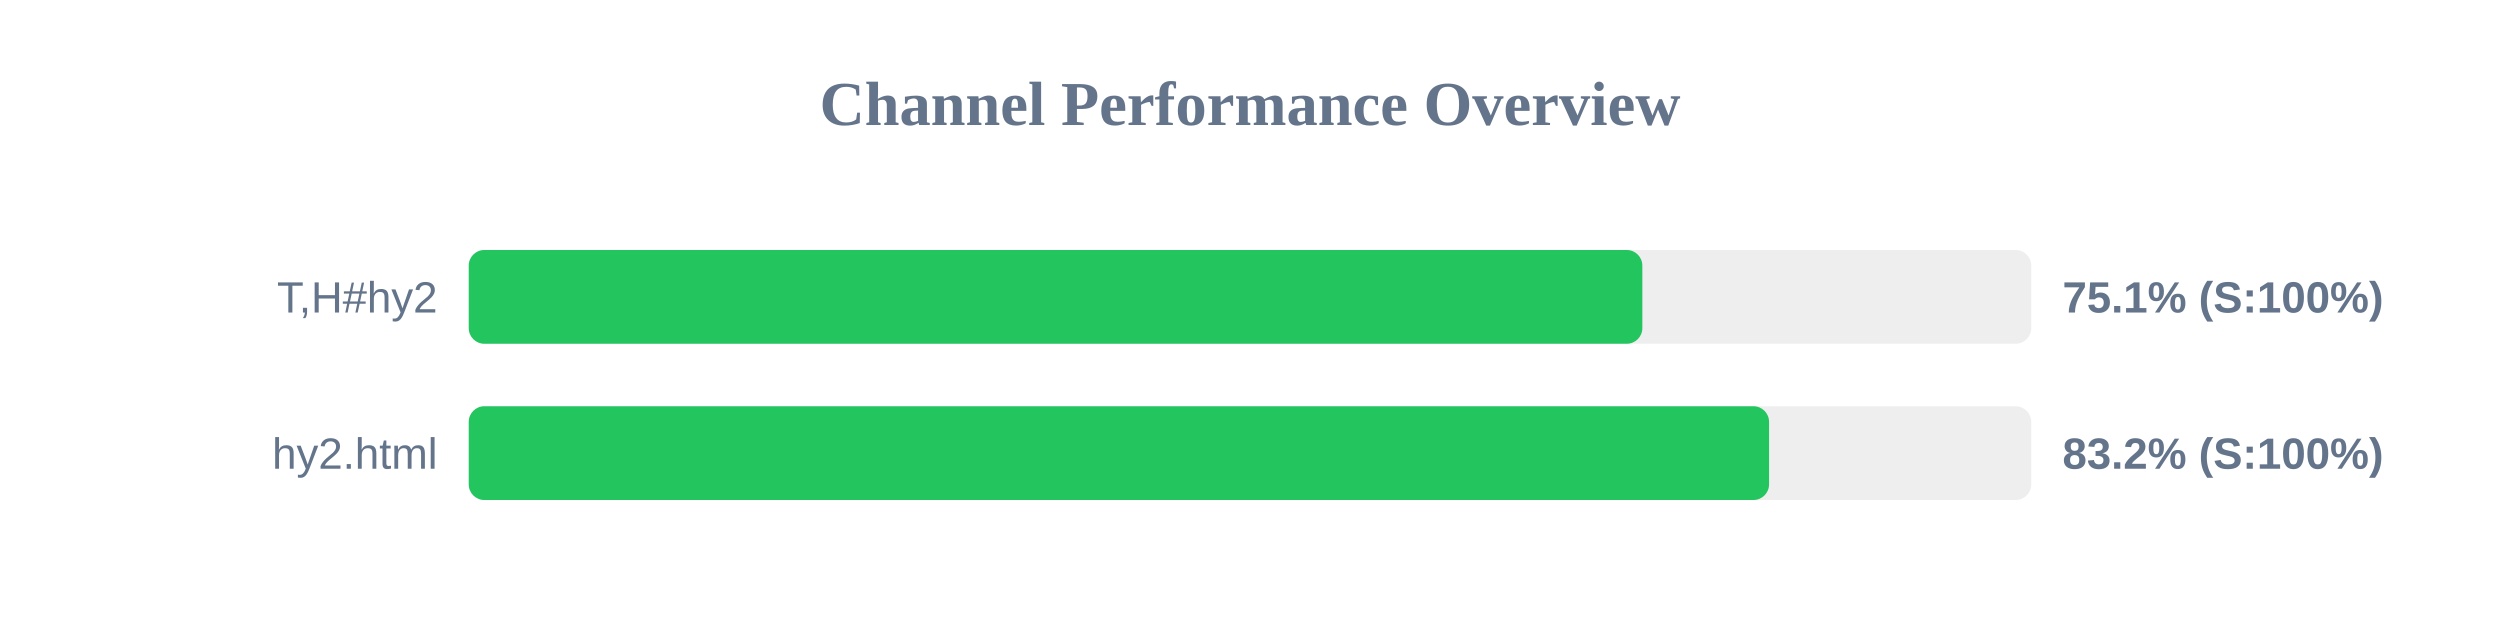
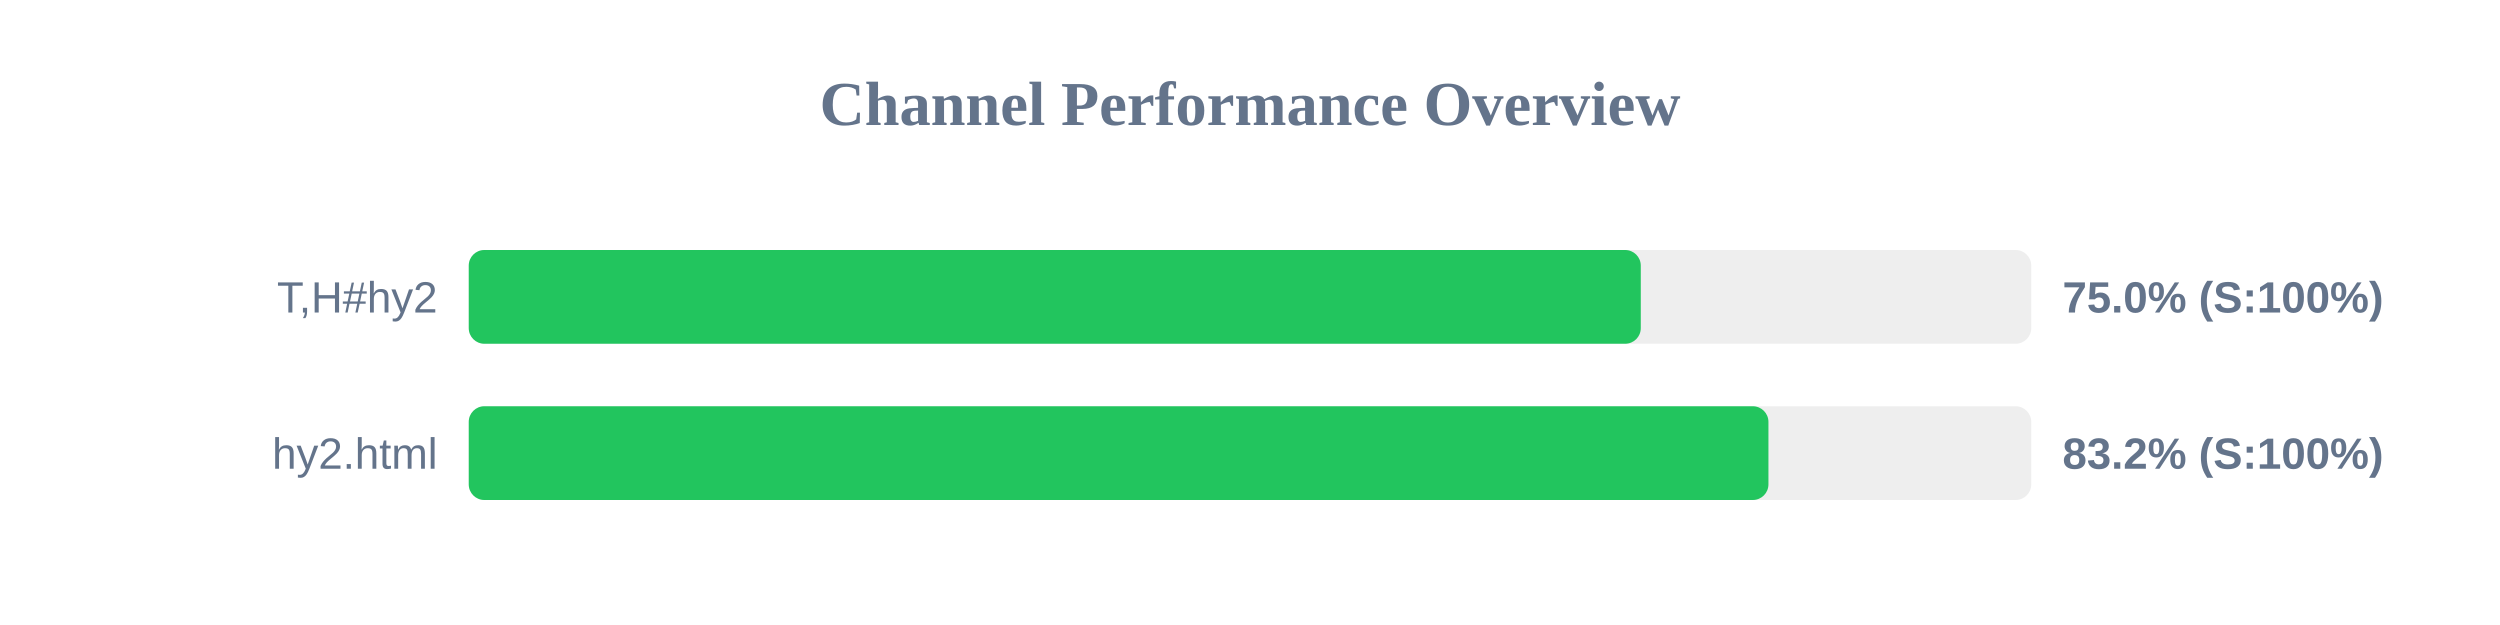
<svg xmlns="http://www.w3.org/2000/svg" width="800" height="200" version="1.1">
  <style>
        .row { font: 14px Arial; fill: #64748b; }
        .score { font: bold 14px Arial; fill: #64748b; }
    </style>
  <text x="400" y="40" text-anchor="middle" font-size="20px" font-weight="bold" fill="#64748b">Channel Performance Overview</text>
  <rect x="150" y="80" width="500" height="30" fill="#eee" rx="5" />
-   <rect x="150" y="80" width="375.55" height="30" fill="#22c55e" rx="5" />
+   <rect x="150" y="80" width="375.05" height="30" fill="#22c55e" rx="5" />
  <text x="140" y="100" text-anchor="end" class="row">T,H#hy2</text>
-   <text x="660" y="100" text-anchor="start" class="score">75.1% (S:100%)</text>
+   <text x="660" y="100" text-anchor="start" class="score">75.0% (S:100%)</text>
  <rect x="150" y="130" width="500" height="30" fill="#eee" rx="5" />
-   <rect x="150" y="130" width="416.1" height="30" fill="#22c55e" rx="5" />
+   <rect x="150" y="130" width="415.9" height="30" fill="#22c55e" rx="5" />
  <text x="140" y="150" text-anchor="end" class="row">hy2.html</text>
  <text x="660" y="150" text-anchor="start" class="score">83.2% (S:100%)</text>
</svg>
